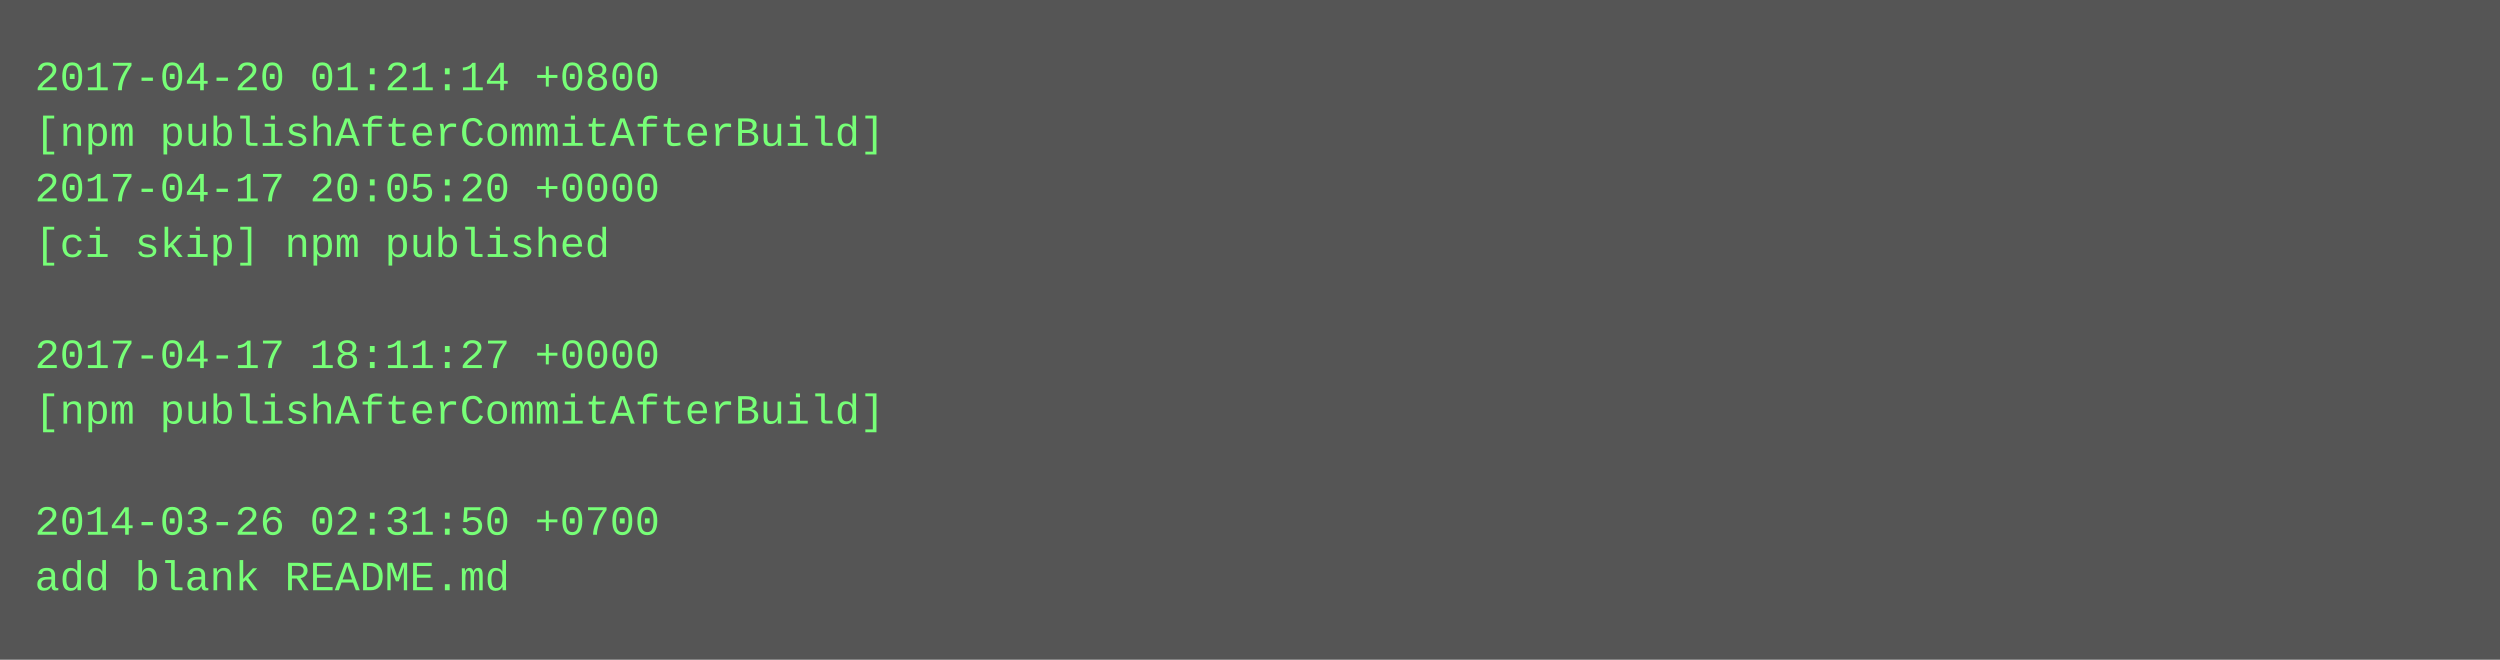
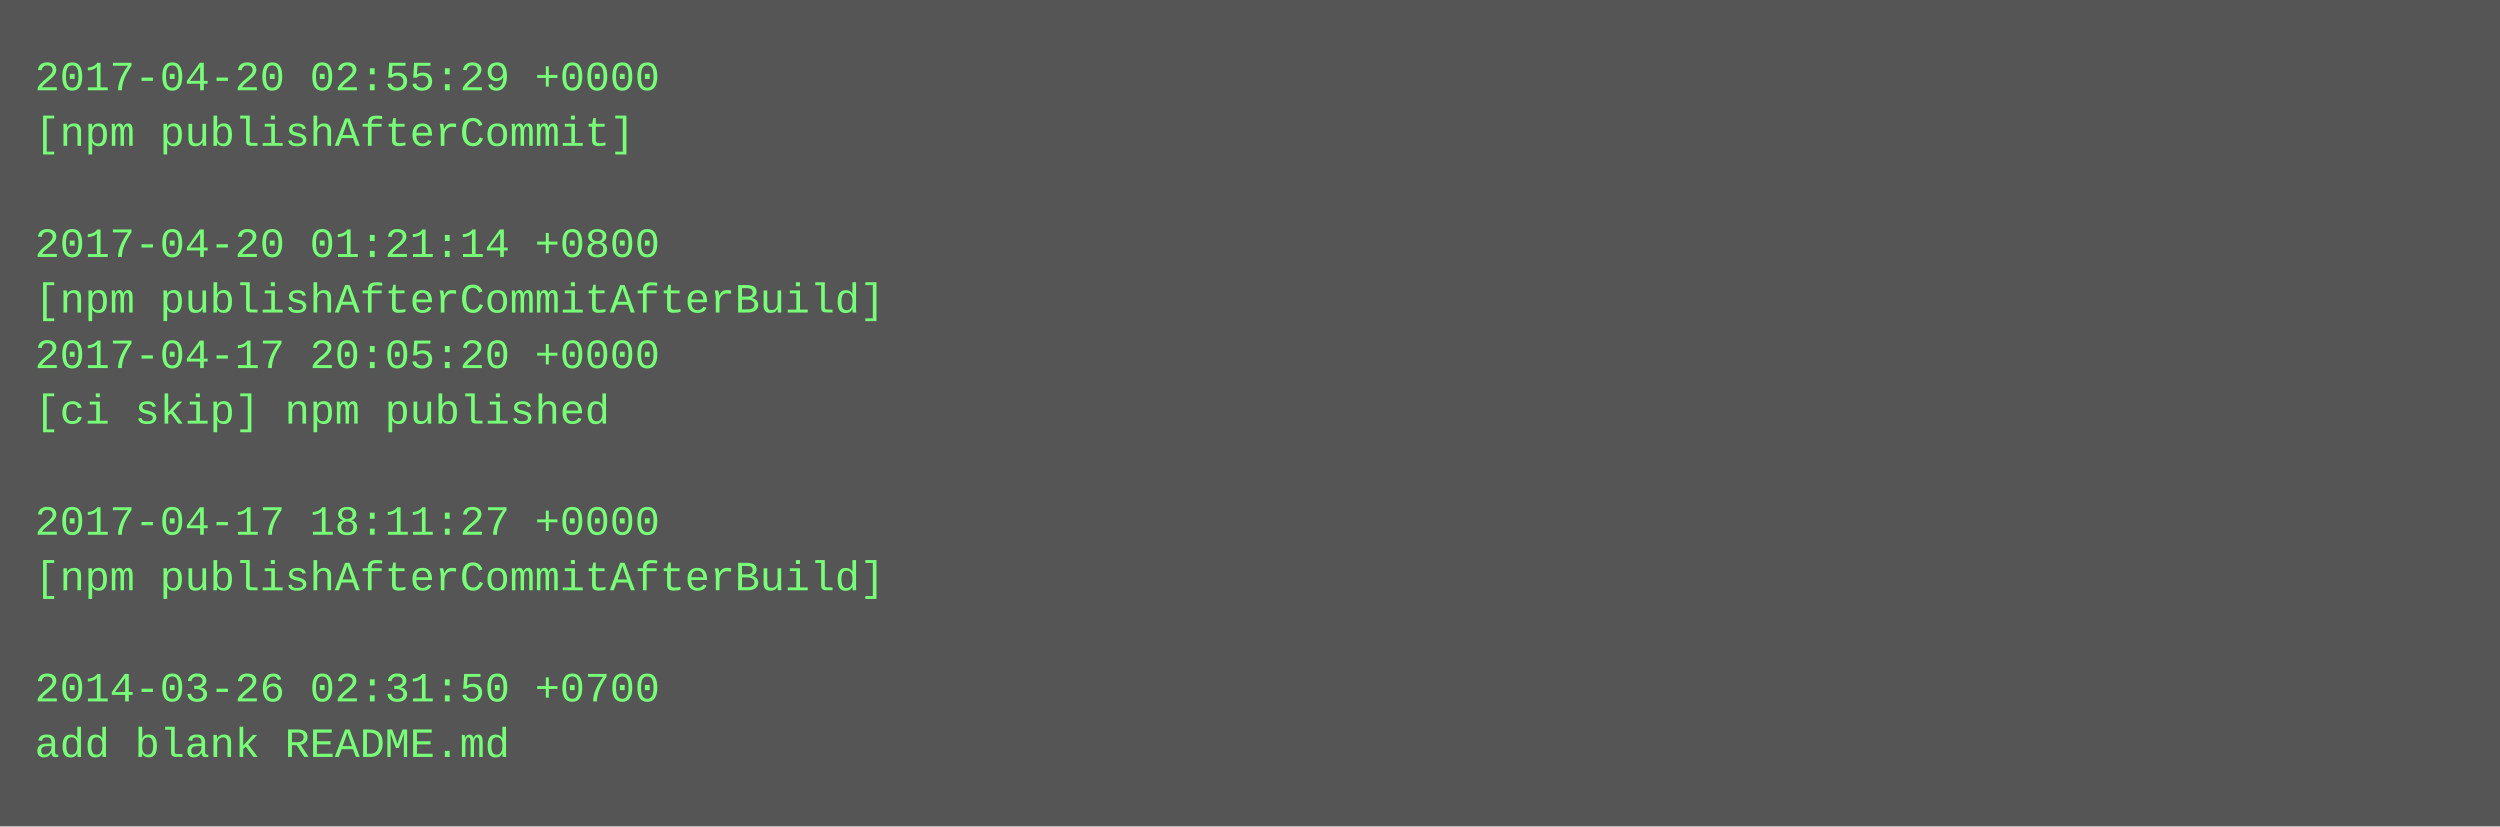
- <svg xmlns="http://www.w3.org/2000/svg" height="190" width="720">
-   <rect height="190" fill="#555" width="720" />
+ <svg xmlns="http://www.w3.org/2000/svg" height="238" width="720">
+   <rect height="238" fill="#555" width="720" />
  <text fill="#7f7" font-family="Courier New" font-size="12" xml:space="preserve">
-     <tspan x="10" y="26">2017-04-20 01:21:14 +0800</tspan>
-     <tspan x="10" y="42">[npm publishAfterCommitAfterBuild]</tspan>
-     <tspan x="10" y="58">2017-04-17 20:05:20 +0000</tspan>
-     <tspan x="10" y="74">[ci skip] npm published</tspan>
-     <tspan x="10" y="90" />
-     <tspan x="10" y="106">2017-04-17 18:11:27 +0000</tspan>
-     <tspan x="10" y="122">[npm publishAfterCommitAfterBuild]</tspan>
+     <tspan x="10" y="26">2017-04-20 02:55:29 +0000</tspan>
+     <tspan x="10" y="42">[npm publishAfterCommit]</tspan>
+     <tspan x="10" y="58" />
+     <tspan x="10" y="74">2017-04-20 01:21:14 +0800</tspan>
+     <tspan x="10" y="90">[npm publishAfterCommitAfterBuild]</tspan>
+     <tspan x="10" y="106">2017-04-17 20:05:20 +0000</tspan>
+     <tspan x="10" y="122">[ci skip] npm published</tspan>
    <tspan x="10" y="138" />
-     <tspan x="10" y="154">2014-03-26 02:31:50 +0700</tspan>
-     <tspan x="10" y="170">add blank README.md</tspan>
+     <tspan x="10" y="154">2017-04-17 18:11:27 +0000</tspan>
+     <tspan x="10" y="170">[npm publishAfterCommitAfterBuild]</tspan>
+     <tspan x="10" y="186" />
+     <tspan x="10" y="202">2014-03-26 02:31:50 +0700</tspan>
+     <tspan x="10" y="218">add blank README.md</tspan>
  </text>
</svg>
